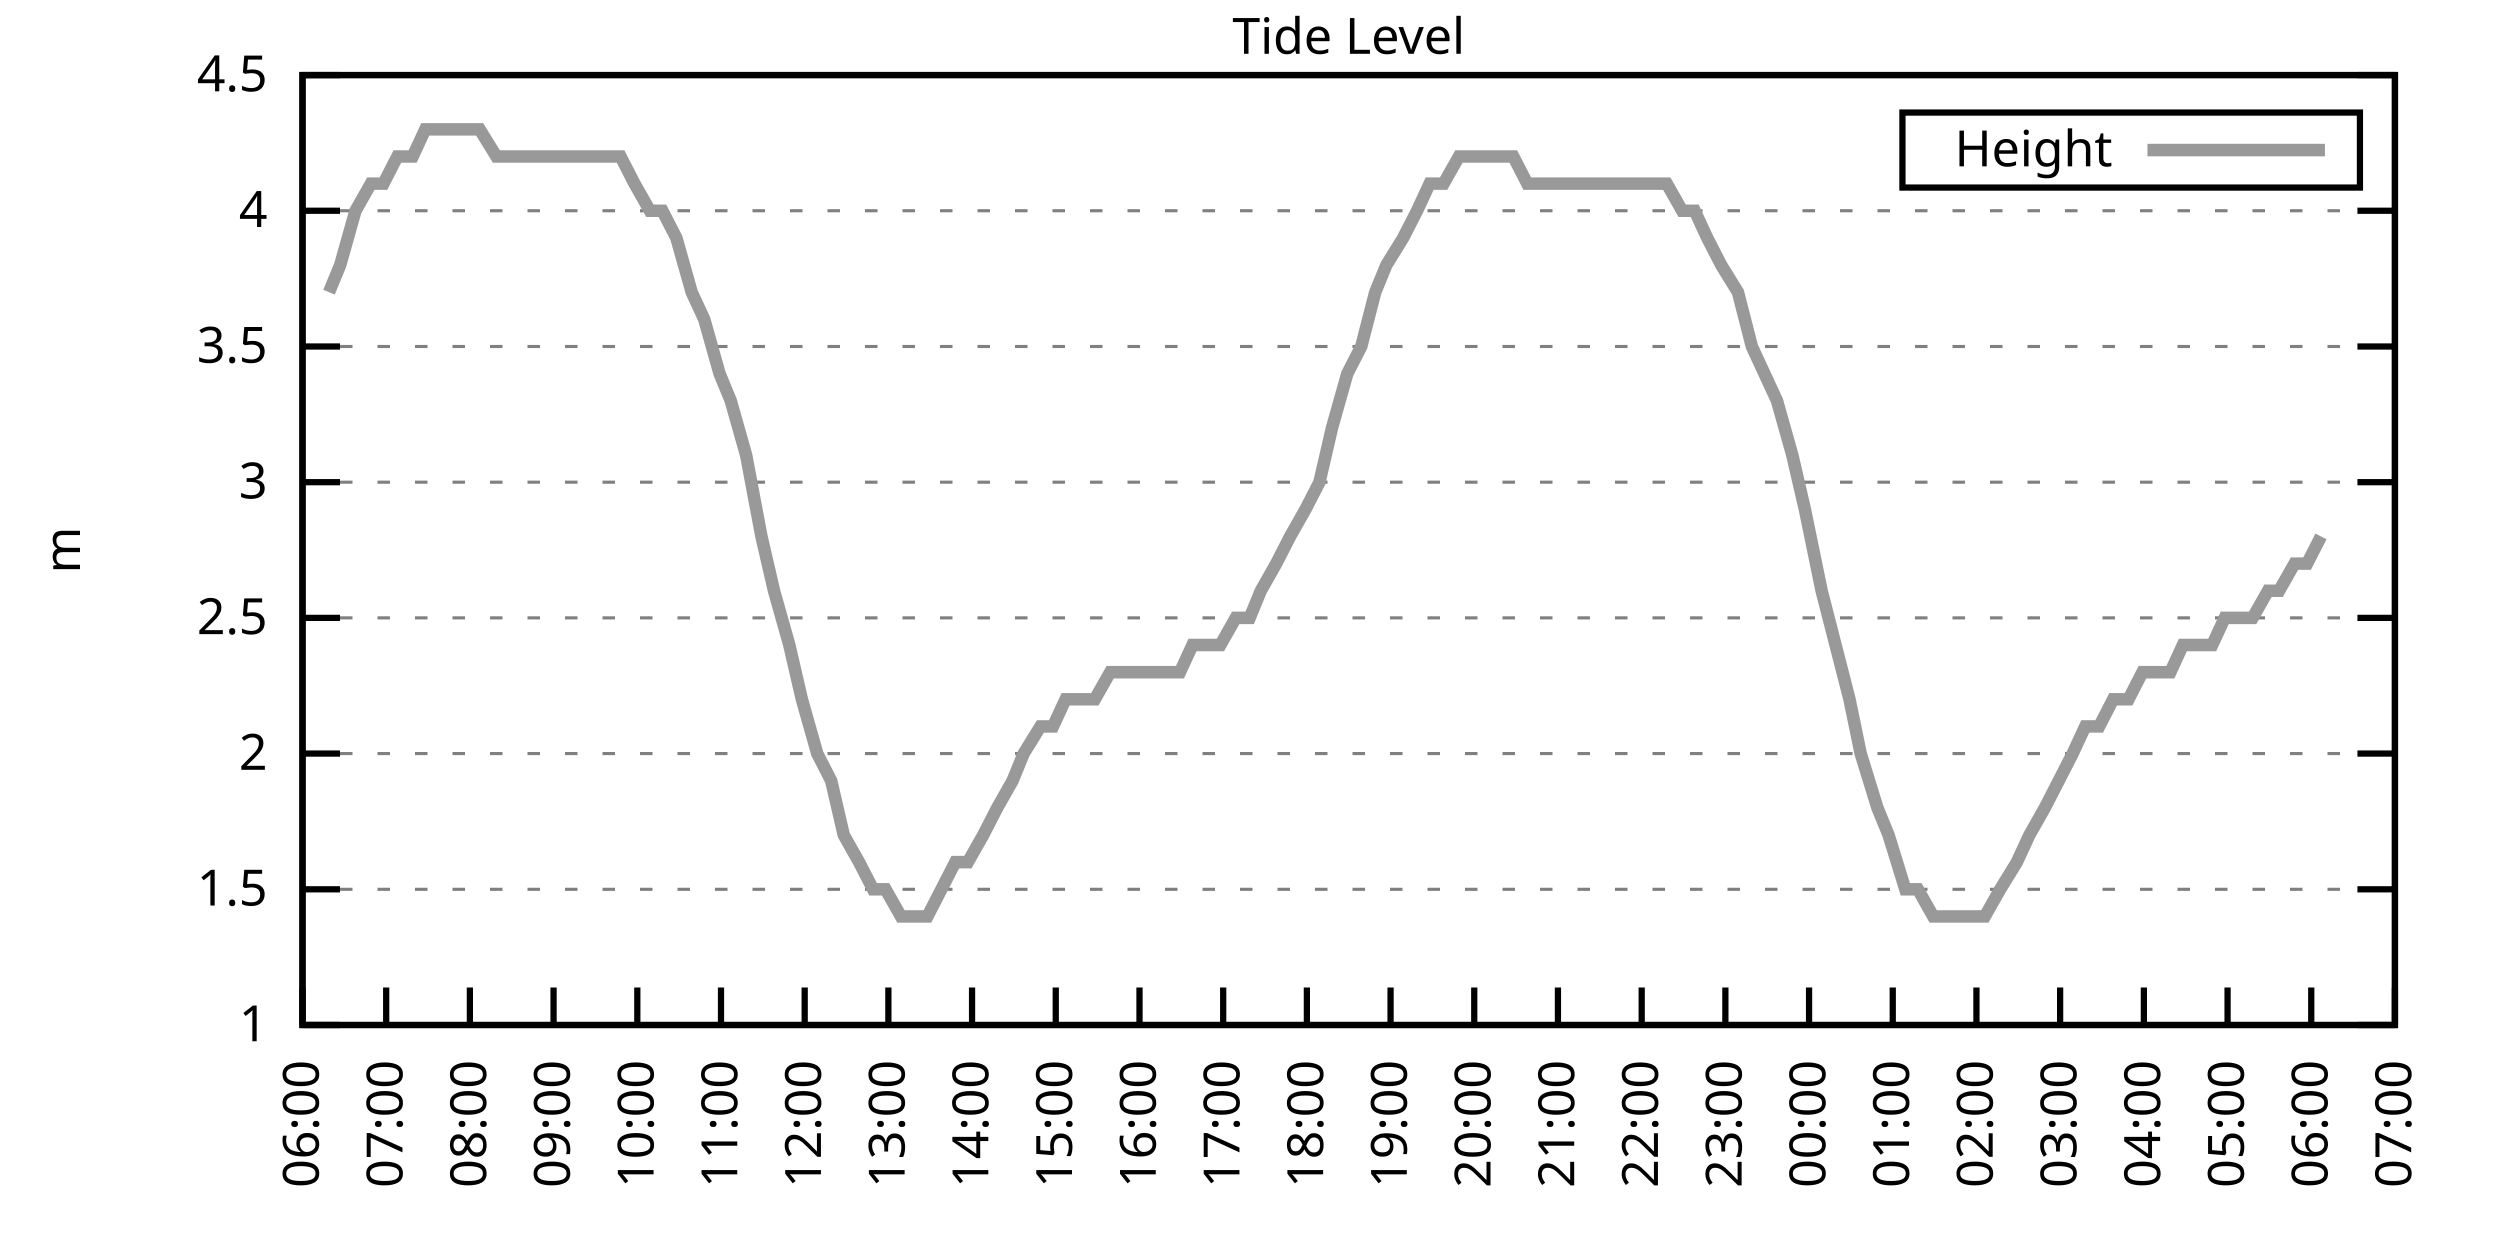
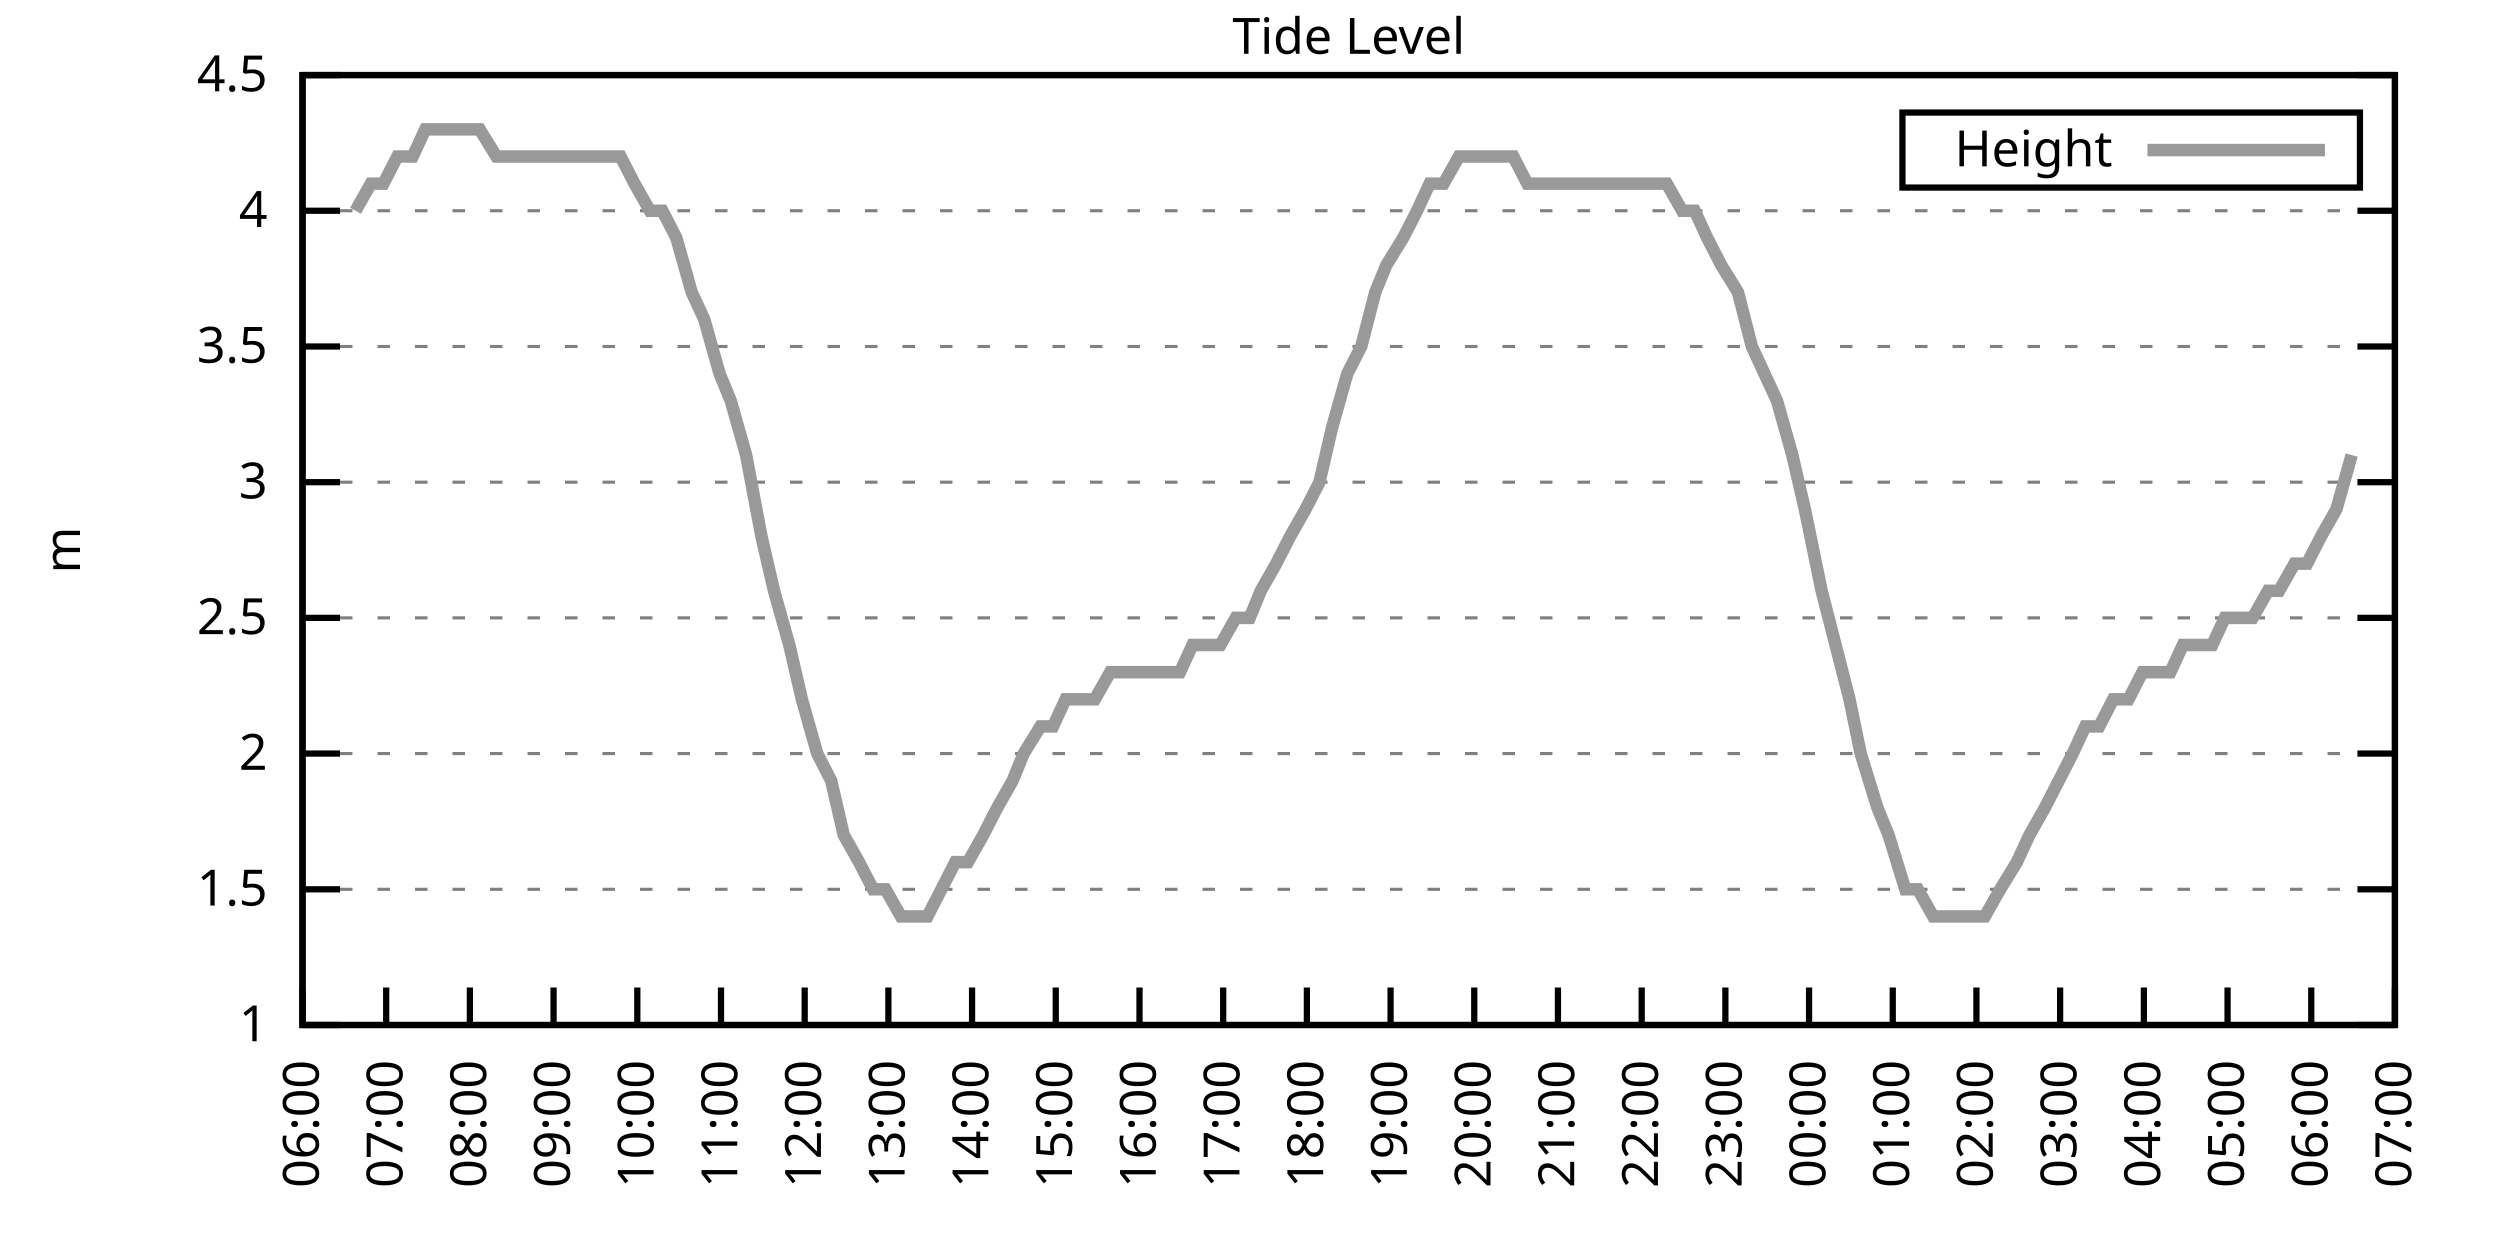
<svg xmlns="http://www.w3.org/2000/svg" xmlns:xlink="http://www.w3.org/1999/xlink" width="400" height="200" viewBox="0 0 400 200">
  <g id="gnuplot_canvas">
    <rect x="0" y="0" width="400" height="200" fill="none" />
    <defs>
      <circle id="gpDot" r="0.5" stroke-width="0.5" stroke="currentColor" />
      <path id="gpPt0" stroke-width="0.333" stroke="currentColor" d="M-1,0 h2 M0,-1 v2" />
      <path id="gpPt1" stroke-width="0.333" stroke="currentColor" d="M-1,-1 L1,1 M1,-1 L-1,1" />
      <path id="gpPt2" stroke-width="0.333" stroke="currentColor" d="M-1,0 L1,0 M0,-1 L0,1 M-1,-1 L1,1 M-1,1 L1,-1" />
      <rect id="gpPt3" stroke-width="0.333" stroke="currentColor" x="-1" y="-1" width="2" height="2" />
      <rect id="gpPt4" stroke-width="0.333" stroke="currentColor" fill="currentColor" x="-1" y="-1" width="2" height="2" />
      <circle id="gpPt5" stroke-width="0.333" stroke="currentColor" cx="0" cy="0" r="1" />
      <use xlink:href="#gpPt5" id="gpPt6" fill="currentColor" stroke="none" />
      <path id="gpPt7" stroke-width="0.333" stroke="currentColor" d="M0,-1.33 L-1.33,0.67 L1.33,0.67 z" />
      <use xlink:href="#gpPt7" id="gpPt8" fill="currentColor" stroke="none" />
      <use xlink:href="#gpPt7" id="gpPt9" stroke="currentColor" transform="rotate(180)" />
      <use xlink:href="#gpPt9" id="gpPt10" fill="currentColor" stroke="none" />
      <use xlink:href="#gpPt3" id="gpPt11" stroke="currentColor" transform="rotate(45)" />
      <use xlink:href="#gpPt11" id="gpPt12" fill="currentColor" stroke="none" />
      <path id="gpPt13" stroke-width="0.333" stroke="currentColor" d="M0,1.330 L1.265,0.411 L0.782,-1.067 L-0.782,-1.076 L-1.265,0.411 z" />
      <use xlink:href="#gpPt13" id="gpPt14" fill="currentColor" stroke="none" />
      <filter id="textbox" filterUnits="objectBoundingBox" x="0" y="0" height="1" width="1">
        <feFlood flood-color="white" flood-opacity="1" result="bgnd" />
        <feComposite in="SourceGraphic" in2="bgnd" operator="atop" />
      </filter>
      <filter id="greybox" filterUnits="objectBoundingBox" x="0" y="0" height="1" width="1">
        <feFlood flood-color="lightgrey" flood-opacity="1" result="grey" />
        <feComposite in="SourceGraphic" in2="grey" operator="atop" />
      </filter>
    </defs>
    <g fill="none" color="white" stroke="currentColor" stroke-width="1.00" stroke-linecap="butt" stroke-linejoin="miter">
</g>
    <g fill="none" color="black" stroke="currentColor" stroke-width="1.00" stroke-linecap="butt" stroke-linejoin="miter">
      <g stroke="none" shape-rendering="crispEdges">
        <polygon fill="rgb(255, 255, 255)" points="48.40,164.00 383.18,164.00 383.18,12.02 48.40,12.02 " />
      </g>
    </g>
    <g fill="none" color="black" stroke="currentColor" stroke-width="1.00" stroke-linecap="butt" stroke-linejoin="miter">
</g>
    <g fill="none" color="black" stroke="black" stroke-width="0.50" stroke-linecap="butt" stroke-linejoin="miter">
</g>
    <g fill="none" color="gray" stroke="currentColor" stroke-width="0.50" stroke-linecap="butt" stroke-linejoin="miter">
      <path stroke="gray" stroke-dasharray="2,4" class="gridline" d="M48.40,164.00 L383.19,164.00  " />
    </g>
    <g fill="none" color="gray" stroke="gray" stroke-width="1.00" stroke-linecap="butt" stroke-linejoin="miter">
</g>
    <g fill="none" color="black" stroke="currentColor" stroke-width="1.00" stroke-linecap="butt" stroke-linejoin="miter">
      <path stroke="black" d="M48.40,164.00 L54.40,164.00 M383.19,164.00 L377.19,164.00  " />
      <g transform="translate(42.80,166.60)" stroke="none" fill="black" font-family="Sans" font-size="8.00" text-anchor="end">
        <text>
          <tspan font-family="Sans"> 1</tspan>
        </text>
      </g>
    </g>
    <g fill="none" color="black" stroke="currentColor" stroke-width="1.00" stroke-linecap="butt" stroke-linejoin="miter">
</g>
    <g fill="none" color="black" stroke="black" stroke-width="0.50" stroke-linecap="butt" stroke-linejoin="miter">
</g>
    <g fill="none" color="gray" stroke="currentColor" stroke-width="0.50" stroke-linecap="butt" stroke-linejoin="miter">
      <path stroke="gray" stroke-dasharray="2,4" class="gridline" d="M48.40,142.29 L383.19,142.29  " />
    </g>
    <g fill="none" color="gray" stroke="gray" stroke-width="1.00" stroke-linecap="butt" stroke-linejoin="miter">
</g>
    <g fill="none" color="black" stroke="currentColor" stroke-width="1.00" stroke-linecap="butt" stroke-linejoin="miter">
      <path stroke="black" d="M48.40,142.29 L54.40,142.29 M383.19,142.29 L377.19,142.29  " />
      <g transform="translate(42.80,144.89)" stroke="none" fill="black" font-family="Sans" font-size="8.00" text-anchor="end">
        <text>
          <tspan font-family="Sans"> 1.5</tspan>
        </text>
      </g>
    </g>
    <g fill="none" color="black" stroke="currentColor" stroke-width="1.00" stroke-linecap="butt" stroke-linejoin="miter">
</g>
    <g fill="none" color="black" stroke="black" stroke-width="0.50" stroke-linecap="butt" stroke-linejoin="miter">
</g>
    <g fill="none" color="gray" stroke="currentColor" stroke-width="0.50" stroke-linecap="butt" stroke-linejoin="miter">
      <path stroke="gray" stroke-dasharray="2,4" class="gridline" d="M48.40,120.57 L383.19,120.57  " />
    </g>
    <g fill="none" color="gray" stroke="gray" stroke-width="1.00" stroke-linecap="butt" stroke-linejoin="miter">
</g>
    <g fill="none" color="black" stroke="currentColor" stroke-width="1.00" stroke-linecap="butt" stroke-linejoin="miter">
      <path stroke="black" d="M48.40,120.57 L54.40,120.57 M383.19,120.57 L377.19,120.57  " />
      <g transform="translate(42.80,123.17)" stroke="none" fill="black" font-family="Sans" font-size="8.00" text-anchor="end">
        <text>
          <tspan font-family="Sans"> 2</tspan>
        </text>
      </g>
    </g>
    <g fill="none" color="black" stroke="currentColor" stroke-width="1.00" stroke-linecap="butt" stroke-linejoin="miter">
</g>
    <g fill="none" color="black" stroke="black" stroke-width="0.50" stroke-linecap="butt" stroke-linejoin="miter">
</g>
    <g fill="none" color="gray" stroke="currentColor" stroke-width="0.50" stroke-linecap="butt" stroke-linejoin="miter">
      <path stroke="gray" stroke-dasharray="2,4" class="gridline" d="M48.40,98.86 L383.19,98.86  " />
    </g>
    <g fill="none" color="gray" stroke="gray" stroke-width="1.00" stroke-linecap="butt" stroke-linejoin="miter">
</g>
    <g fill="none" color="black" stroke="currentColor" stroke-width="1.00" stroke-linecap="butt" stroke-linejoin="miter">
      <path stroke="black" d="M48.40,98.86 L54.40,98.86 M383.19,98.86 L377.19,98.86  " />
      <g transform="translate(42.80,101.46)" stroke="none" fill="black" font-family="Sans" font-size="8.00" text-anchor="end">
        <text>
          <tspan font-family="Sans"> 2.5</tspan>
        </text>
      </g>
    </g>
    <g fill="none" color="black" stroke="currentColor" stroke-width="1.00" stroke-linecap="butt" stroke-linejoin="miter">
</g>
    <g fill="none" color="black" stroke="black" stroke-width="0.50" stroke-linecap="butt" stroke-linejoin="miter">
</g>
    <g fill="none" color="gray" stroke="currentColor" stroke-width="0.50" stroke-linecap="butt" stroke-linejoin="miter">
      <path stroke="gray" stroke-dasharray="2,4" class="gridline" d="M48.40,77.15 L383.19,77.15  " />
    </g>
    <g fill="none" color="gray" stroke="gray" stroke-width="1.00" stroke-linecap="butt" stroke-linejoin="miter">
</g>
    <g fill="none" color="black" stroke="currentColor" stroke-width="1.00" stroke-linecap="butt" stroke-linejoin="miter">
      <path stroke="black" d="M48.40,77.15 L54.40,77.15 M383.19,77.15 L377.19,77.15  " />
      <g transform="translate(42.80,79.75)" stroke="none" fill="black" font-family="Sans" font-size="8.00" text-anchor="end">
        <text>
          <tspan font-family="Sans"> 3</tspan>
        </text>
      </g>
    </g>
    <g fill="none" color="black" stroke="currentColor" stroke-width="1.00" stroke-linecap="butt" stroke-linejoin="miter">
</g>
    <g fill="none" color="black" stroke="black" stroke-width="0.50" stroke-linecap="butt" stroke-linejoin="miter">
</g>
    <g fill="none" color="gray" stroke="currentColor" stroke-width="0.50" stroke-linecap="butt" stroke-linejoin="miter">
      <path stroke="gray" stroke-dasharray="2,4" class="gridline" d="M48.40,55.44 L383.19,55.44  " />
    </g>
    <g fill="none" color="gray" stroke="gray" stroke-width="1.00" stroke-linecap="butt" stroke-linejoin="miter">
</g>
    <g fill="none" color="black" stroke="currentColor" stroke-width="1.00" stroke-linecap="butt" stroke-linejoin="miter">
      <path stroke="black" d="M48.40,55.44 L54.40,55.44 M383.19,55.44 L377.19,55.44  " />
      <g transform="translate(42.80,58.04)" stroke="none" fill="black" font-family="Sans" font-size="8.00" text-anchor="end">
        <text>
          <tspan font-family="Sans"> 3.5</tspan>
        </text>
      </g>
    </g>
    <g fill="none" color="black" stroke="currentColor" stroke-width="1.00" stroke-linecap="butt" stroke-linejoin="miter">
</g>
    <g fill="none" color="black" stroke="black" stroke-width="0.50" stroke-linecap="butt" stroke-linejoin="miter">
</g>
    <g fill="none" color="gray" stroke="currentColor" stroke-width="0.50" stroke-linecap="butt" stroke-linejoin="miter">
      <path stroke="gray" stroke-dasharray="2,4" class="gridline" d="M48.40,33.72 L383.19,33.72  " />
    </g>
    <g fill="none" color="gray" stroke="gray" stroke-width="1.00" stroke-linecap="butt" stroke-linejoin="miter">
</g>
    <g fill="none" color="black" stroke="currentColor" stroke-width="1.00" stroke-linecap="butt" stroke-linejoin="miter">
      <path stroke="black" d="M48.40,33.72 L54.40,33.72 M383.19,33.72 L377.19,33.72  " />
      <g transform="translate(42.80,36.32)" stroke="none" fill="black" font-family="Sans" font-size="8.00" text-anchor="end">
        <text>
          <tspan font-family="Sans"> 4</tspan>
        </text>
      </g>
    </g>
    <g fill="none" color="black" stroke="currentColor" stroke-width="1.00" stroke-linecap="butt" stroke-linejoin="miter">
</g>
    <g fill="none" color="black" stroke="black" stroke-width="0.50" stroke-linecap="butt" stroke-linejoin="miter">
</g>
    <g fill="none" color="gray" stroke="currentColor" stroke-width="0.50" stroke-linecap="butt" stroke-linejoin="miter">
      <path stroke="gray" stroke-dasharray="2,4" class="gridline" d="M48.40,12.01 L383.19,12.01  " />
    </g>
    <g fill="none" color="gray" stroke="gray" stroke-width="1.00" stroke-linecap="butt" stroke-linejoin="miter">
</g>
    <g fill="none" color="black" stroke="currentColor" stroke-width="1.00" stroke-linecap="butt" stroke-linejoin="miter">
      <path stroke="black" d="M48.40,12.01 L54.40,12.01 M383.19,12.01 L377.19,12.01  " />
      <g transform="translate(42.80,14.61)" stroke="none" fill="black" font-family="Sans" font-size="8.00" text-anchor="end">
        <text>
          <tspan font-family="Sans"> 4.5</tspan>
        </text>
      </g>
    </g>
    <g fill="none" color="black" stroke="currentColor" stroke-width="1.00" stroke-linecap="butt" stroke-linejoin="miter">
      <path stroke="black" d="M48.40,164.00 L48.40,158.00  " />
      <g transform="translate(51.00,169.60) rotate(270.00)" stroke="none" fill="black" font-family="Sans" font-size="8.00" text-anchor="end">
        <text>
          <tspan font-family="Sans">06:00</tspan>
        </text>
      </g>
    </g>
    <g fill="none" color="black" stroke="currentColor" stroke-width="1.00" stroke-linecap="butt" stroke-linejoin="miter">
      <path stroke="black" d="M61.79,164.00 L61.79,158.00  " />
      <g transform="translate(64.39,169.60) rotate(270.00)" stroke="none" fill="black" font-family="Sans" font-size="8.00" text-anchor="end">
        <text>
          <tspan font-family="Sans">07:00</tspan>
        </text>
      </g>
    </g>
    <g fill="none" color="black" stroke="currentColor" stroke-width="1.00" stroke-linecap="butt" stroke-linejoin="miter">
      <path stroke="black" d="M75.18,164.00 L75.18,158.00  " />
      <g transform="translate(77.78,169.60) rotate(270.00)" stroke="none" fill="black" font-family="Sans" font-size="8.00" text-anchor="end">
        <text>
          <tspan font-family="Sans">08:00</tspan>
        </text>
      </g>
    </g>
    <g fill="none" color="black" stroke="currentColor" stroke-width="1.00" stroke-linecap="butt" stroke-linejoin="miter">
      <path stroke="black" d="M88.57,164.00 L88.57,158.00  " />
      <g transform="translate(91.17,169.60) rotate(270.00)" stroke="none" fill="black" font-family="Sans" font-size="8.00" text-anchor="end">
        <text>
          <tspan font-family="Sans">09:00</tspan>
        </text>
      </g>
    </g>
    <g fill="none" color="black" stroke="currentColor" stroke-width="1.00" stroke-linecap="butt" stroke-linejoin="miter">
      <path stroke="black" d="M101.97,164.00 L101.97,158.00  " />
      <g transform="translate(104.57,169.60) rotate(270.00)" stroke="none" fill="black" font-family="Sans" font-size="8.00" text-anchor="end">
        <text>
          <tspan font-family="Sans">10:00</tspan>
        </text>
      </g>
    </g>
    <g fill="none" color="black" stroke="currentColor" stroke-width="1.00" stroke-linecap="butt" stroke-linejoin="miter">
      <path stroke="black" d="M115.36,164.00 L115.36,158.00  " />
      <g transform="translate(117.96,169.60) rotate(270.00)" stroke="none" fill="black" font-family="Sans" font-size="8.00" text-anchor="end">
        <text>
          <tspan font-family="Sans">11:00</tspan>
        </text>
      </g>
    </g>
    <g fill="none" color="black" stroke="currentColor" stroke-width="1.00" stroke-linecap="butt" stroke-linejoin="miter">
      <path stroke="black" d="M128.75,164.00 L128.75,158.00  " />
      <g transform="translate(131.35,169.60) rotate(270.00)" stroke="none" fill="black" font-family="Sans" font-size="8.00" text-anchor="end">
        <text>
          <tspan font-family="Sans">12:00</tspan>
        </text>
      </g>
    </g>
    <g fill="none" color="black" stroke="currentColor" stroke-width="1.00" stroke-linecap="butt" stroke-linejoin="miter">
      <path stroke="black" d="M142.14,164.00 L142.14,158.00  " />
      <g transform="translate(144.74,169.60) rotate(270.00)" stroke="none" fill="black" font-family="Sans" font-size="8.00" text-anchor="end">
        <text>
          <tspan font-family="Sans">13:00</tspan>
        </text>
      </g>
    </g>
    <g fill="none" color="black" stroke="currentColor" stroke-width="1.00" stroke-linecap="butt" stroke-linejoin="miter">
      <path stroke="black" d="M155.53,164.00 L155.53,158.00  " />
      <g transform="translate(158.13,169.60) rotate(270.00)" stroke="none" fill="black" font-family="Sans" font-size="8.00" text-anchor="end">
        <text>
          <tspan font-family="Sans">14:00</tspan>
        </text>
      </g>
    </g>
    <g fill="none" color="black" stroke="currentColor" stroke-width="1.00" stroke-linecap="butt" stroke-linejoin="miter">
      <path stroke="black" d="M168.92,164.00 L168.92,158.00  " />
      <g transform="translate(171.52,169.60) rotate(270.00)" stroke="none" fill="black" font-family="Sans" font-size="8.00" text-anchor="end">
        <text>
          <tspan font-family="Sans">15:00</tspan>
        </text>
      </g>
    </g>
    <g fill="none" color="black" stroke="currentColor" stroke-width="1.00" stroke-linecap="butt" stroke-linejoin="miter">
      <path stroke="black" d="M182.32,164.00 L182.32,158.00  " />
      <g transform="translate(184.92,169.60) rotate(270.00)" stroke="none" fill="black" font-family="Sans" font-size="8.00" text-anchor="end">
        <text>
          <tspan font-family="Sans">16:00</tspan>
        </text>
      </g>
    </g>
    <g fill="none" color="black" stroke="currentColor" stroke-width="1.00" stroke-linecap="butt" stroke-linejoin="miter">
      <path stroke="black" d="M195.71,164.00 L195.71,158.00  " />
      <g transform="translate(198.31,169.60) rotate(270.00)" stroke="none" fill="black" font-family="Sans" font-size="8.00" text-anchor="end">
        <text>
          <tspan font-family="Sans">17:00</tspan>
        </text>
      </g>
    </g>
    <g fill="none" color="black" stroke="currentColor" stroke-width="1.00" stroke-linecap="butt" stroke-linejoin="miter">
      <path stroke="black" d="M209.10,164.00 L209.10,158.00  " />
      <g transform="translate(211.70,169.60) rotate(270.00)" stroke="none" fill="black" font-family="Sans" font-size="8.00" text-anchor="end">
        <text>
          <tspan font-family="Sans">18:00</tspan>
        </text>
      </g>
    </g>
    <g fill="none" color="black" stroke="currentColor" stroke-width="1.00" stroke-linecap="butt" stroke-linejoin="miter">
      <path stroke="black" d="M222.49,164.00 L222.49,158.00  " />
      <g transform="translate(225.09,169.60) rotate(270.00)" stroke="none" fill="black" font-family="Sans" font-size="8.00" text-anchor="end">
        <text>
          <tspan font-family="Sans">19:00</tspan>
        </text>
      </g>
    </g>
    <g fill="none" color="black" stroke="currentColor" stroke-width="1.00" stroke-linecap="butt" stroke-linejoin="miter">
      <path stroke="black" d="M235.88,164.00 L235.88,158.00  " />
      <g transform="translate(238.48,169.60) rotate(270.00)" stroke="none" fill="black" font-family="Sans" font-size="8.00" text-anchor="end">
        <text>
          <tspan font-family="Sans">20:00</tspan>
        </text>
      </g>
    </g>
    <g fill="none" color="black" stroke="currentColor" stroke-width="1.00" stroke-linecap="butt" stroke-linejoin="miter">
      <path stroke="black" d="M249.27,164.00 L249.27,158.00  " />
      <g transform="translate(251.87,169.60) rotate(270.00)" stroke="none" fill="black" font-family="Sans" font-size="8.00" text-anchor="end">
        <text>
          <tspan font-family="Sans">21:00</tspan>
        </text>
      </g>
    </g>
    <g fill="none" color="black" stroke="currentColor" stroke-width="1.00" stroke-linecap="butt" stroke-linejoin="miter">
      <path stroke="black" d="M262.67,164.00 L262.67,158.00  " />
      <g transform="translate(265.27,169.60) rotate(270.00)" stroke="none" fill="black" font-family="Sans" font-size="8.00" text-anchor="end">
        <text>
          <tspan font-family="Sans">22:00</tspan>
        </text>
      </g>
    </g>
    <g fill="none" color="black" stroke="currentColor" stroke-width="1.00" stroke-linecap="butt" stroke-linejoin="miter">
      <path stroke="black" d="M276.06,164.00 L276.06,158.00  " />
      <g transform="translate(278.66,169.60) rotate(270.00)" stroke="none" fill="black" font-family="Sans" font-size="8.00" text-anchor="end">
        <text>
          <tspan font-family="Sans">23:00</tspan>
        </text>
      </g>
    </g>
    <g fill="none" color="black" stroke="currentColor" stroke-width="1.00" stroke-linecap="butt" stroke-linejoin="miter">
      <path stroke="black" d="M289.45,164.00 L289.45,158.00  " />
      <g transform="translate(292.05,169.60) rotate(270.00)" stroke="none" fill="black" font-family="Sans" font-size="8.00" text-anchor="end">
        <text>
          <tspan font-family="Sans">00:00</tspan>
        </text>
      </g>
    </g>
    <g fill="none" color="black" stroke="currentColor" stroke-width="1.00" stroke-linecap="butt" stroke-linejoin="miter">
      <path stroke="black" d="M302.84,164.00 L302.84,158.00  " />
      <g transform="translate(305.44,169.60) rotate(270.00)" stroke="none" fill="black" font-family="Sans" font-size="8.00" text-anchor="end">
        <text>
          <tspan font-family="Sans">01:00</tspan>
        </text>
      </g>
    </g>
    <g fill="none" color="black" stroke="currentColor" stroke-width="1.00" stroke-linecap="butt" stroke-linejoin="miter">
      <path stroke="black" d="M316.23,164.00 L316.23,158.00  " />
      <g transform="translate(318.83,169.60) rotate(270.00)" stroke="none" fill="black" font-family="Sans" font-size="8.00" text-anchor="end">
        <text>
          <tspan font-family="Sans">02:00</tspan>
        </text>
      </g>
    </g>
    <g fill="none" color="black" stroke="currentColor" stroke-width="1.00" stroke-linecap="butt" stroke-linejoin="miter">
      <path stroke="black" d="M329.62,164.00 L329.62,158.00  " />
      <g transform="translate(332.22,169.60) rotate(270.00)" stroke="none" fill="black" font-family="Sans" font-size="8.00" text-anchor="end">
        <text>
          <tspan font-family="Sans">03:00</tspan>
        </text>
      </g>
    </g>
    <g fill="none" color="black" stroke="currentColor" stroke-width="1.00" stroke-linecap="butt" stroke-linejoin="miter">
      <path stroke="black" d="M343.02,164.00 L343.02,158.00  " />
      <g transform="translate(345.62,169.60) rotate(270.00)" stroke="none" fill="black" font-family="Sans" font-size="8.00" text-anchor="end">
        <text>
          <tspan font-family="Sans">04:00</tspan>
        </text>
      </g>
    </g>
    <g fill="none" color="black" stroke="currentColor" stroke-width="1.00" stroke-linecap="butt" stroke-linejoin="miter">
      <path stroke="black" d="M356.41,164.00 L356.41,158.00  " />
      <g transform="translate(359.01,169.60) rotate(270.00)" stroke="none" fill="black" font-family="Sans" font-size="8.00" text-anchor="end">
        <text>
          <tspan font-family="Sans">05:00</tspan>
        </text>
      </g>
    </g>
    <g fill="none" color="black" stroke="currentColor" stroke-width="1.00" stroke-linecap="butt" stroke-linejoin="miter">
      <path stroke="black" d="M369.80,164.00 L369.80,158.00  " />
      <g transform="translate(372.40,169.60) rotate(270.00)" stroke="none" fill="black" font-family="Sans" font-size="8.00" text-anchor="end">
        <text>
          <tspan font-family="Sans">06:00</tspan>
        </text>
      </g>
    </g>
    <g fill="none" color="black" stroke="currentColor" stroke-width="1.00" stroke-linecap="butt" stroke-linejoin="miter">
      <path stroke="black" d="M383.19,164.00 L383.19,158.00  " />
      <g transform="translate(385.79,169.60) rotate(270.00)" stroke="none" fill="black" font-family="Sans" font-size="8.00" text-anchor="end">
        <text>
          <tspan font-family="Sans">07:00</tspan>
        </text>
      </g>
    </g>
    <g fill="none" color="black" stroke="currentColor" stroke-width="1.00" stroke-linecap="butt" stroke-linejoin="miter">
</g>
    <g fill="none" color="black" stroke="currentColor" stroke-width="1.00" stroke-linecap="butt" stroke-linejoin="miter">
      <path stroke="black" d="M48.40,12.01 L48.40,164.00 L383.19,164.00 L383.19,12.01 L48.40,12.01 Z  " />
    </g>
    <g fill="none" color="black" stroke="currentColor" stroke-width="1.00" stroke-linecap="butt" stroke-linejoin="miter">
</g>
    <g fill="none" color="black" stroke="currentColor" stroke-width="1.00" stroke-linecap="butt" stroke-linejoin="miter">
      <path stroke="black" d="M304.39,30.01 L304.39,18.01 L377.59,18.01 L377.59,30.01 L304.39,30.01 Z  " />
    </g>
    <g id="Tide_level_plot_1">
      <g fill="none" color="white" stroke="black" stroke-width="2.00" stroke-linecap="butt" stroke-linejoin="miter">
</g>
      <g fill="none" color="black" stroke="currentColor" stroke-width="2.00" stroke-linecap="butt" stroke-linejoin="miter">
        <g transform="translate(337.99,26.61)" stroke="none" fill="black" font-family="Sans" font-size="8.00" text-anchor="end">
          <text>
            <tspan font-family="Sans">Height</tspan>
          </text>
        </g>
      </g>
      <g fill="none" color="black" stroke="currentColor" stroke-width="2.00" stroke-linecap="butt" stroke-linejoin="miter">
-         <path stroke="rgb(153, 153, 153)" d="M343.59,24.01 L371.99,24.01 M52.64,46.75 L54.43,42.41 L56.88,33.72 L59.34,29.38 L61.35,29.38 L63.58,25.04   L66.03,25.04 L68.04,20.70 L70.50,20.70 L72.73,20.70 L74.74,20.70 L76.75,20.70 L79.42,25.04 L81.43,25.04   L83.66,25.04 L85.90,25.04 L88.35,25.04 L90.58,25.04 L92.59,25.04 L95.05,25.04 L97.06,25.04 L99.29,25.04   L101.52,29.38 L103.98,33.72 L105.98,33.72 L108.22,38.07 L110.67,46.75 L112.68,51.09 L115.13,59.78 L116.92,64.12   L119.38,72.81 L121.83,85.83 L123.84,94.52 L126.29,103.20 L128.30,111.89 L130.76,120.57 L132.99,124.92 L135.00,133.60   L137.45,137.94 L139.69,142.29 L141.69,142.29 L144.15,146.63 L146.16,146.63 L148.39,146.63 L150.62,142.29 L152.85,137.94   L154.86,137.94 L157.32,133.60 L159.55,129.26 L162.01,124.92 L163.79,120.57 L166.47,116.23 L168.48,116.23 L170.49,111.89   L173.17,111.89 L175.17,111.89 L177.63,107.55 L179.64,107.55 L181.87,107.55 L184.10,107.55 L186.33,107.55 L188.79,107.55   L190.80,103.20 L192.81,103.20 L195.26,103.20 L197.72,98.86 L199.95,98.86 L201.73,94.52 L204.19,90.18 L206.42,85.83   L208.88,81.49 L211.11,77.15 L213.12,68.46 L215.57,59.78 L217.80,55.44 L220.04,46.75 L221.82,42.41 L224.50,38.07   L226.73,33.72 L228.74,29.38 L230.97,29.38 L233.43,25.04 L235.44,25.04 L237.89,25.04 L239.90,25.04 L242.13,25.04   L244.36,29.38 L246.82,29.38 L248.83,29.38 L250.84,29.38 L253.29,29.38 L255.30,29.38 L257.98,29.38 L260.21,29.38   L262.44,29.38 L264.67,29.38 L266.68,29.38 L269.14,33.72 L271.15,33.72 L273.16,38.07 L275.39,42.41 L278.07,46.75   L280.30,55.44 L282.31,59.78 L284.32,64.12 L286.77,72.81 L288.78,81.49 L291.46,94.52 L293.69,103.20 L295.92,111.89   L297.71,120.57 L300.39,129.26 L302.17,133.60 L304.85,142.29 L306.86,142.29 L309.31,146.63 L311.54,146.63 L313.11,146.63   L315.56,146.63 L317.57,146.63 L320.03,142.29 L322.70,137.94 L324.71,133.60 L327.17,129.26 L329.40,124.92 L331.63,120.57   L333.64,116.23 L335.87,116.23 L338.10,111.89 L340.56,111.89 L342.79,107.55 L344.80,107.55 L347.26,107.55 L349.26,103.20   L351.72,103.20 L353.95,103.20 L355.96,98.86 L358.42,98.86 L360.42,98.86 L362.88,94.52 L364.66,94.52 L367.12,90.18   L369.13,90.18 L371.36,85.83  " />
+         <path stroke="rgb(153, 153, 153)" d="M343.59,24.01 L371.99,24.01 M56.88,33.72 L59.34,29.38 L61.35,29.38 L63.58,25.04 L66.03,25.04 L68.04,20.70   L70.50,20.70 L72.73,20.70 L74.74,20.70 L76.75,20.70 L79.42,25.04 L81.43,25.04 L83.66,25.04 L85.90,25.04   L88.35,25.04 L90.58,25.04 L92.59,25.04 L95.05,25.04 L97.06,25.04 L99.29,25.04 L101.52,29.38 L103.98,33.72   L105.98,33.72 L108.22,38.07 L110.67,46.75 L112.68,51.09 L115.13,59.78 L116.92,64.12 L119.38,72.81 L121.83,85.83   L123.84,94.52 L126.29,103.20 L128.30,111.89 L130.76,120.57 L132.99,124.92 L135.00,133.60 L137.45,137.94 L139.69,142.29   L141.69,142.29 L144.15,146.63 L146.16,146.63 L148.39,146.63 L150.62,142.29 L152.85,137.94 L154.86,137.94 L157.32,133.60   L159.55,129.26 L162.01,124.92 L163.79,120.57 L166.47,116.23 L168.48,116.23 L170.49,111.89 L173.17,111.89 L175.17,111.89   L177.63,107.55 L179.64,107.55 L181.87,107.55 L184.10,107.55 L186.33,107.55 L188.79,107.55 L190.80,103.20 L192.81,103.20   L195.26,103.20 L197.72,98.86 L199.95,98.86 L201.73,94.52 L204.19,90.18 L206.42,85.83 L208.88,81.49 L211.11,77.15   L213.12,68.46 L215.57,59.78 L217.80,55.44 L220.04,46.75 L221.82,42.41 L224.50,38.07 L226.73,33.72 L228.74,29.38   L230.97,29.38 L233.43,25.04 L235.44,25.04 L237.89,25.04 L239.90,25.04 L242.13,25.04 L244.36,29.38 L246.82,29.38   L248.83,29.38 L250.84,29.38 L253.29,29.38 L255.30,29.38 L257.98,29.38 L260.21,29.38 L262.44,29.38 L264.67,29.38   L266.68,29.38 L269.14,33.72 L271.15,33.72 L273.16,38.07 L275.39,42.41 L278.07,46.75 L280.30,55.44 L282.31,59.78   L284.32,64.12 L286.77,72.81 L288.78,81.49 L291.46,94.52 L293.69,103.20 L295.92,111.89 L297.71,120.57 L300.39,129.26   L302.17,133.60 L304.85,142.29 L306.86,142.29 L309.31,146.63 L311.54,146.63 L313.11,146.63 L315.56,146.63 L317.57,146.63   L320.03,142.29 L322.70,137.94 L324.71,133.60 L327.17,129.26 L329.40,124.92 L331.63,120.57 L333.64,116.23 L335.87,116.23   L338.10,111.89 L340.56,111.89 L342.79,107.55 L344.80,107.55 L347.26,107.55 L349.26,103.20 L351.72,103.20 L353.95,103.20   L355.96,98.86 L358.42,98.86 L360.42,98.86 L362.88,94.52 L364.66,94.52 L367.12,90.18 L369.13,90.18 L371.36,85.83   L373.82,81.49 L376.27,72.81  " />
      </g>
    </g>
    <g fill="none" color="black" stroke="currentColor" stroke-width="2.00" stroke-linecap="butt" stroke-linejoin="miter">
</g>
    <g fill="none" color="black" stroke="black" stroke-width="1.00" stroke-linecap="butt" stroke-linejoin="miter">
</g>
    <g fill="none" color="black" stroke="currentColor" stroke-width="1.00" stroke-linecap="butt" stroke-linejoin="miter">
      <path stroke="black" d="M48.40,12.01 L48.40,164.00 L383.19,164.00 L383.19,12.01 L48.40,12.01 Z  " />
      <g transform="translate(12.80,88.01) rotate(270.00)" stroke="none" fill="black" font-family="Sans" font-size="8.00" text-anchor="middle">
        <text>
          <tspan font-family="Sans">m</tspan>
        </text>
      </g>
    </g>
    <g fill="none" color="black" stroke="currentColor" stroke-width="1.00" stroke-linecap="butt" stroke-linejoin="miter">
</g>
    <g fill="none" color="black" stroke="currentColor" stroke-width="1.00" stroke-linecap="butt" stroke-linejoin="miter">
      <g transform="translate(215.79,8.61)" stroke="none" fill="black" font-family="Sans" font-size="8.00" text-anchor="middle">
        <text>
          <tspan font-family="Sans">Tide Level</tspan>
        </text>
      </g>
    </g>
    <g fill="none" color="black" stroke="currentColor" stroke-width="1.00" stroke-linecap="butt" stroke-linejoin="miter">
</g>
  </g>
</svg>
